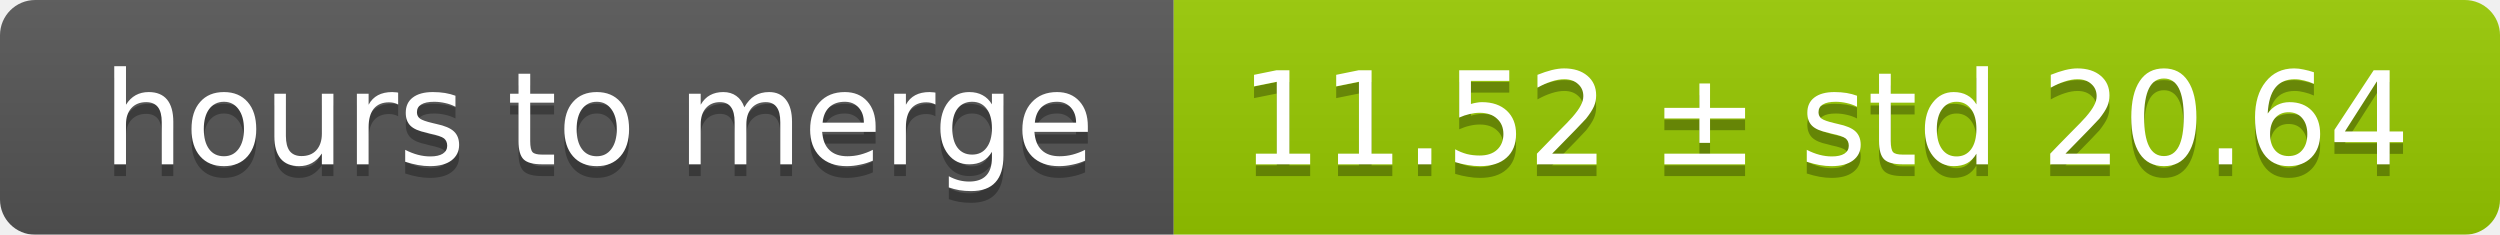
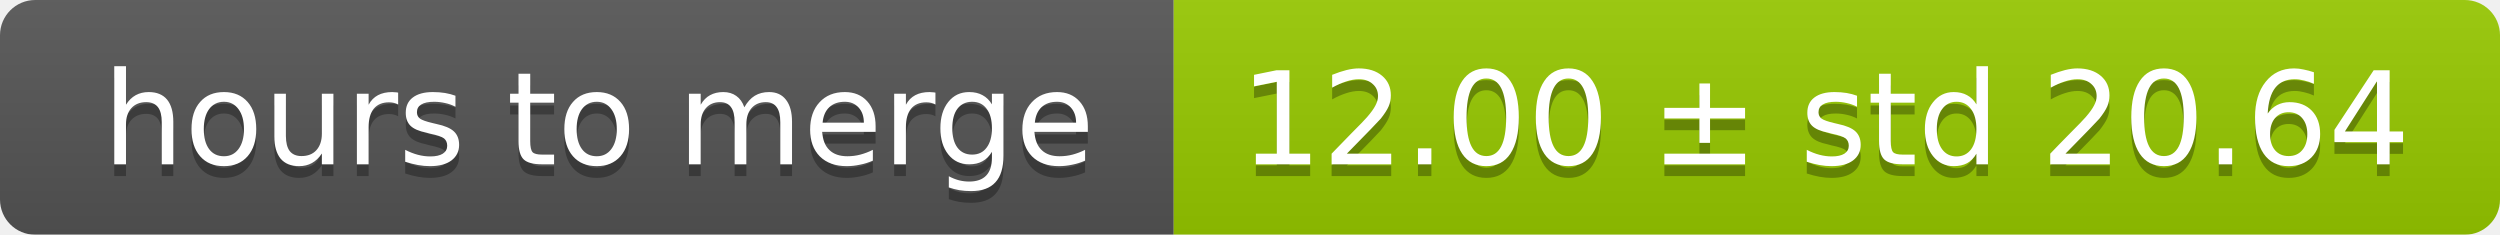
<svg xmlns="http://www.w3.org/2000/svg" width="213" height="20">
  <linearGradient id="smooth" x2="0" y2="100%">
    <stop offset="0" stop-color="#bbb" stop-opacity=".1" />
    <stop offset="1" stop-opacity=".1" />
  </linearGradient>
  <mask id="round">
    <rect width="213" height="20" rx="3" fill="#fff" />
  </mask>
  <g mask="url(#round)">
    <rect width="100" height="20" fill="#555" />
    <rect x="100" width="113" height="20" fill="#97ca00" />
    <rect width="213" height="20" fill="url(#smooth)" />
  </g>
  <g fill="#fff" text-anchor="middle" font-family="DejaVu Sans,Verdana,Geneva,sans-serif" font-size="11">
    <text x="51" y="15" fill="#010101" fill-opacity=".3">hours to merge</text>
    <text x="51" y="14">hours to merge</text>
-     <text x="155.5" y="15" fill="#010101" fill-opacity=".3">11.52 ± std 20.64</text>
-     <text x="155.5" y="14">11.52 ± std 20.64</text>
+     <text x="155.5" y="15" fill="#010101" fill-opacity=".3">12.00 ± std 20.64</text>
+     <text x="155.5" y="14">12.00 ± std 20.64</text>
  </g>
</svg>
